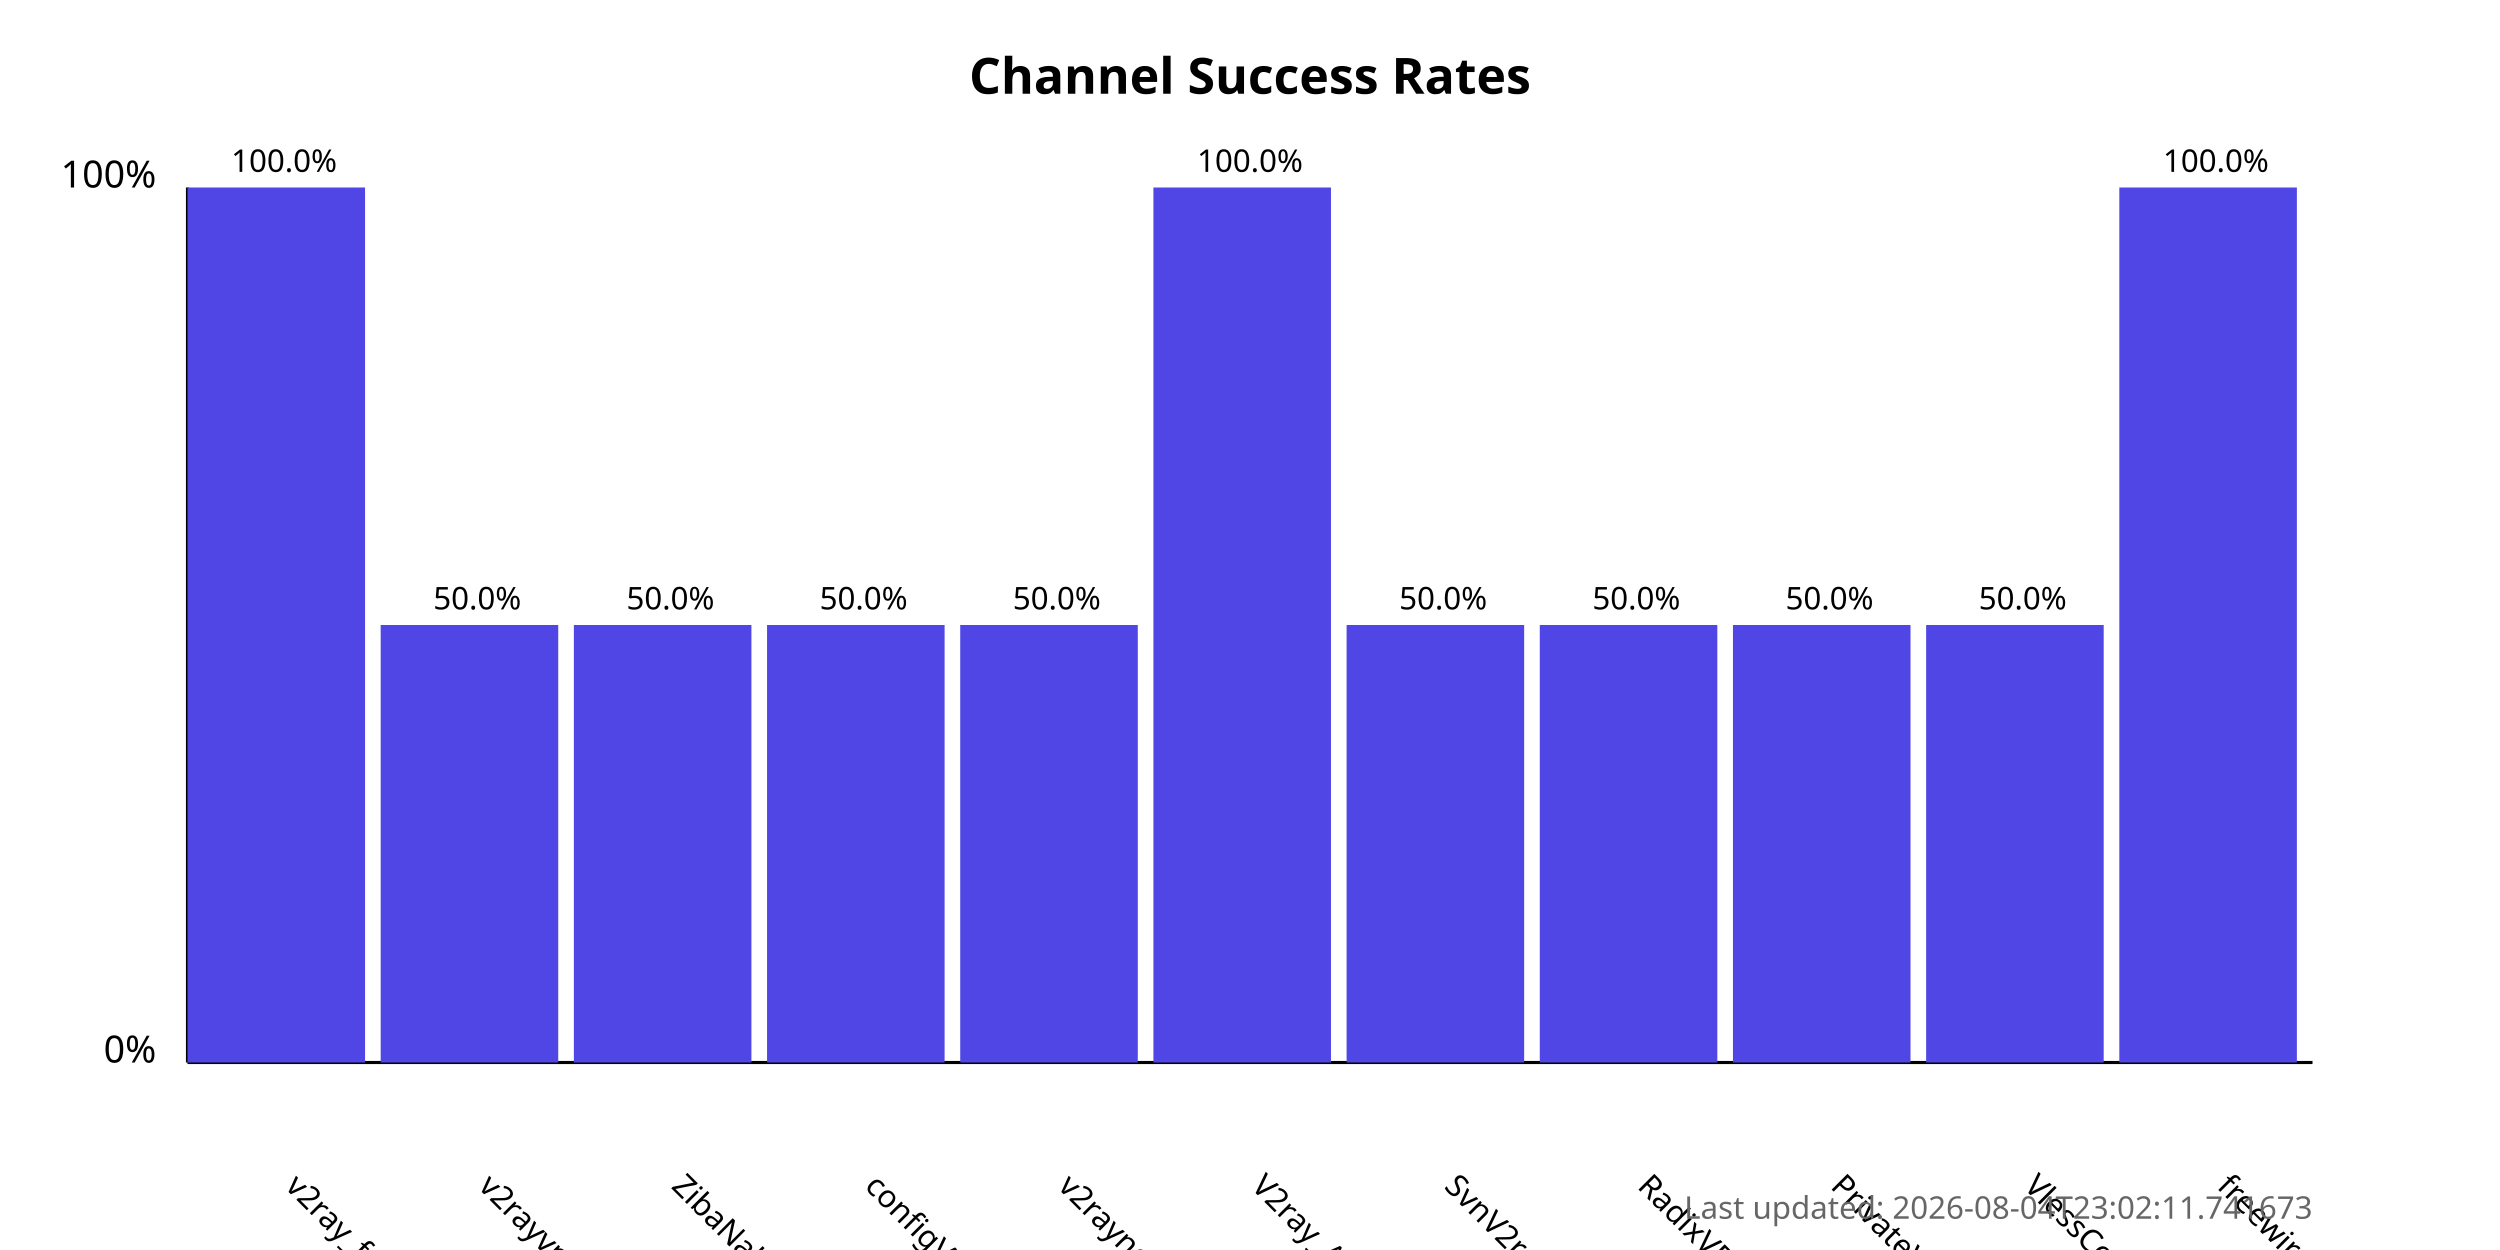
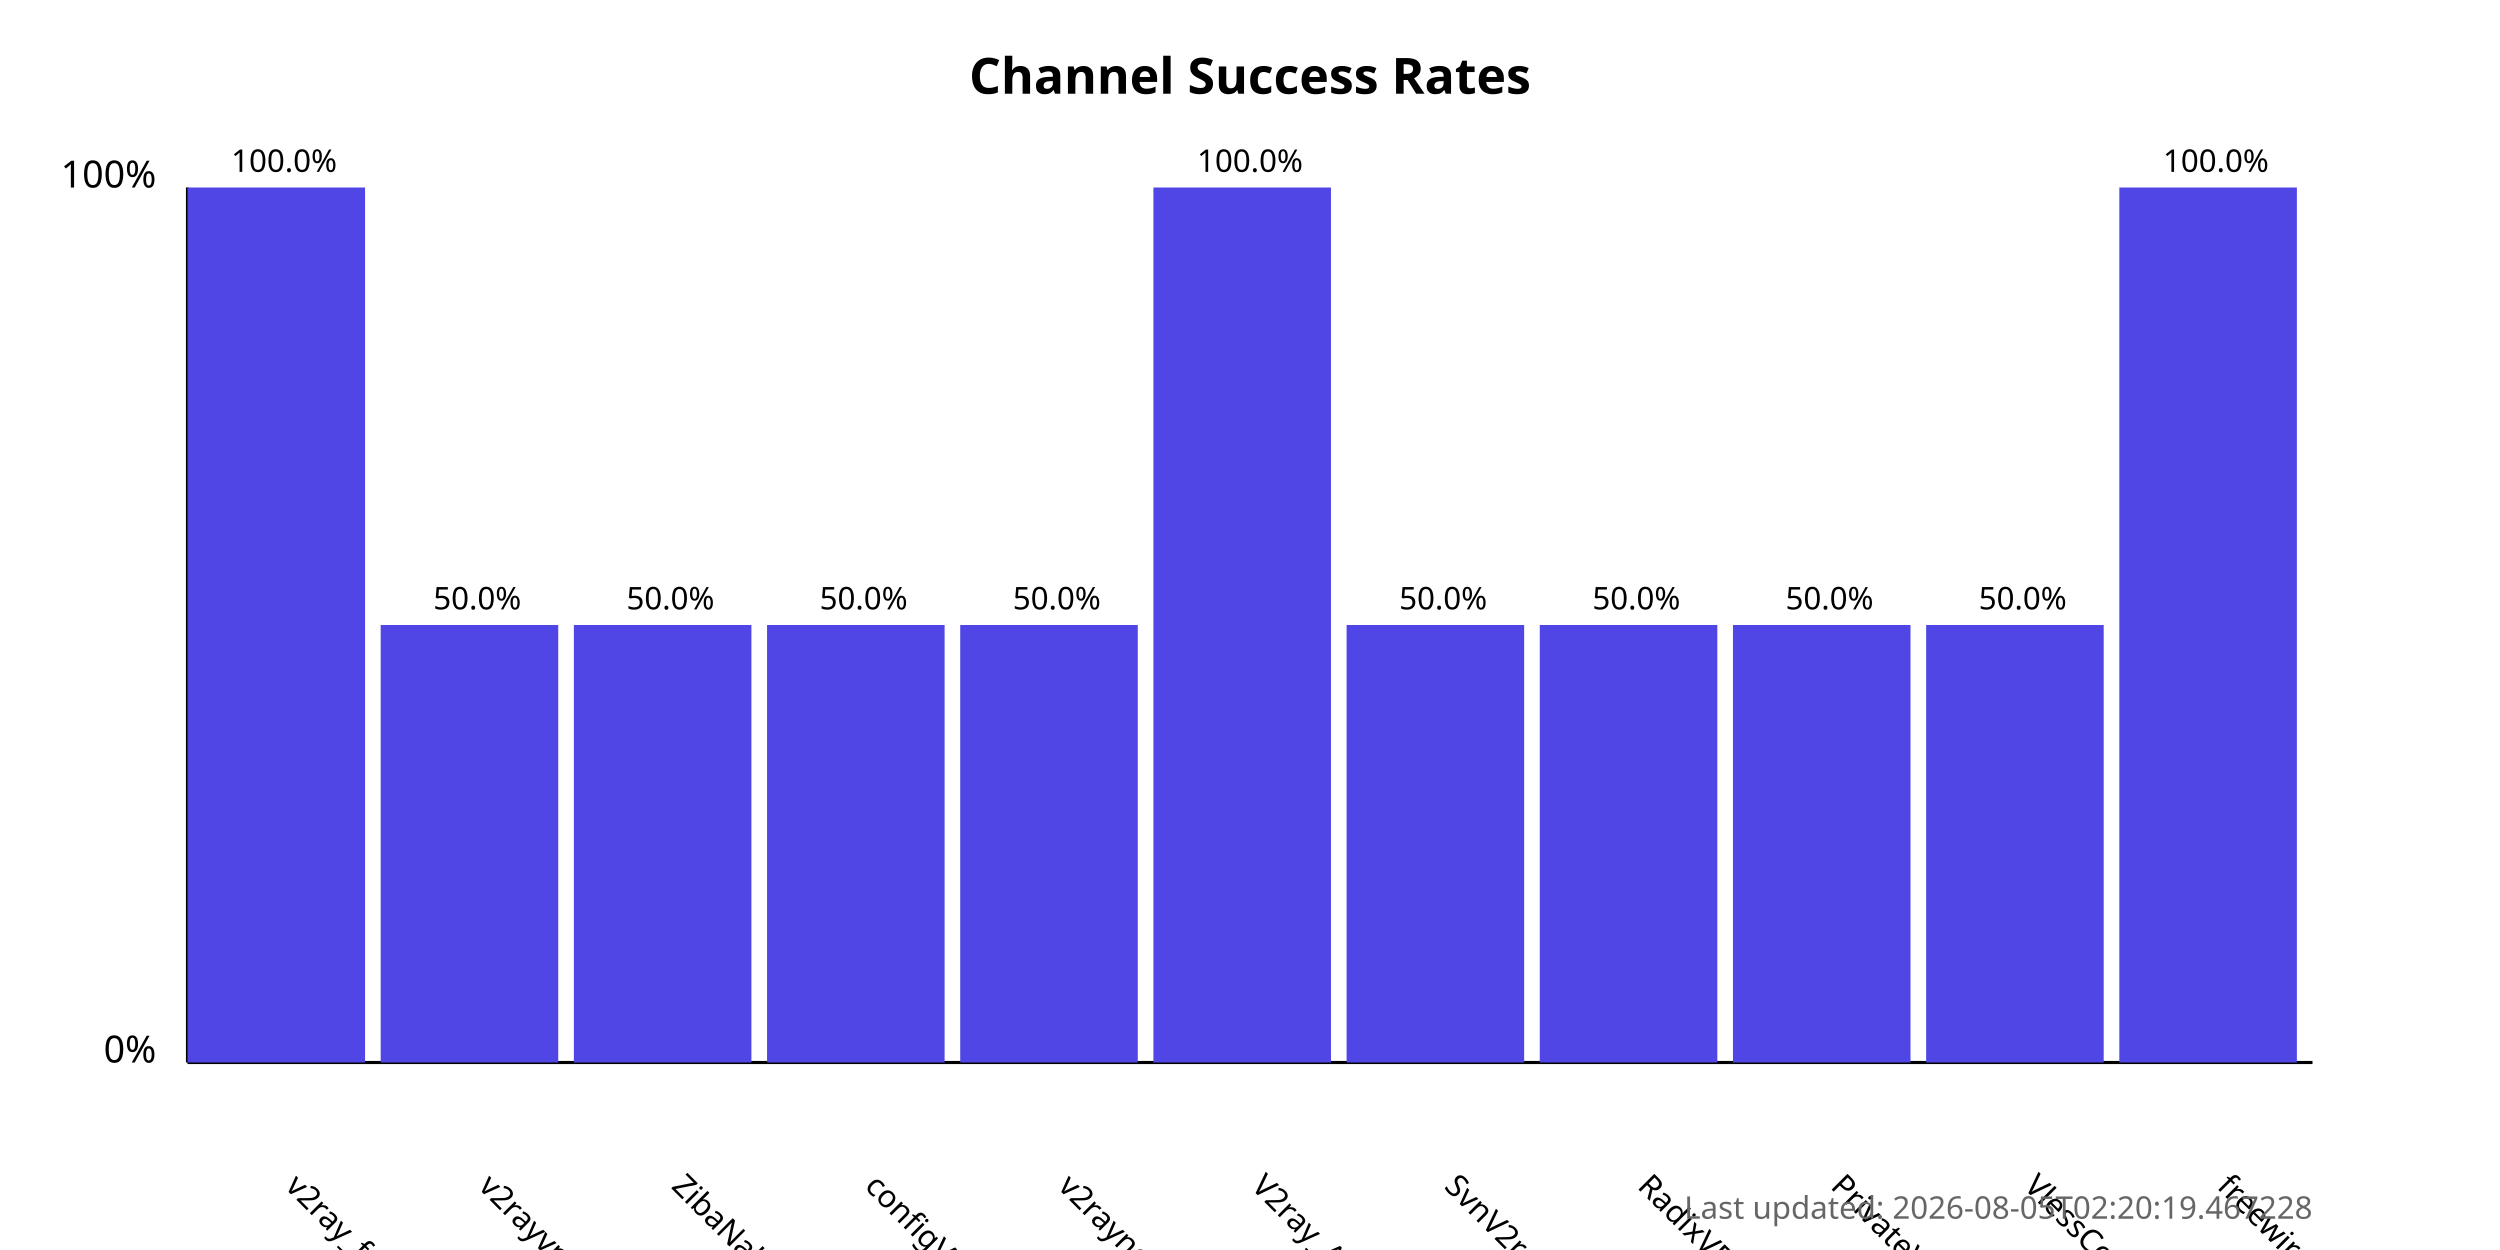
<svg xmlns="http://www.w3.org/2000/svg" width="800" height="400">
  <style>
            .chart-title { font: bold 16px sans-serif; }
            .axis-label { font: 12px sans-serif; }
            .tick-label { font: 10px sans-serif; }
            .bar { fill: #4f46e5; }
            .bar:hover { fill: #6366f1; }
            .timestamp { font: 10px sans-serif; fill: #666; }
        </style>
  <text x="400.0" y="30" text-anchor="middle" class="chart-title">
            Channel Success Rates
        </text>
  <line x1="60" y1="340" x2="60" y2="60" stroke="black" stroke-width="1" />
  <line x1="60" y1="340" x2="740" y2="340" stroke="black" stroke-width="1" />
  <text x="50" y="340" text-anchor="end" class="axis-label">0%</text>
  <text x="50" y="60" text-anchor="end" class="axis-label">100%</text>
  <g>
    <rect x="60" y="60.0" width="56.818" height="280.0" class="bar" />
    <text x="90.909" y="380" transform="rotate(45, 90.90909, 380)" text-anchor="start" class="tick-label">
                v2ray_free_conf
            </text>
    <text x="90.909" y="55.0" text-anchor="middle" class="tick-label">
                100.0%
            </text>
  </g>
  <g>
    <rect x="121.818" y="200.0" width="56.818" height="140.0" class="bar" />
    <text x="152.727" y="380" transform="rotate(45, 152.7273, 380)" text-anchor="start" class="tick-label">
                v2rayvpno
            </text>
    <text x="152.727" y="195.0" text-anchor="middle" class="tick-label">
                50.0%
            </text>
  </g>
  <g>
    <rect x="183.636" y="200.0" width="56.818" height="140.0" class="bar" />
    <text x="214.545" y="380" transform="rotate(45, 214.5455, 380)" text-anchor="start" class="tick-label">
                ZibaNabz
            </text>
    <text x="214.545" y="195.0" text-anchor="middle" class="tick-label">
                50.0%
            </text>
  </g>
  <g>
    <rect x="245.455" y="200.0" width="56.818" height="140.0" class="bar" />
    <text x="276.364" y="380" transform="rotate(45, 276.3636, 380)" text-anchor="start" class="tick-label">
                configV2rayForFree
            </text>
    <text x="276.364" y="195.0" text-anchor="middle" class="tick-label">
                50.0%
            </text>
  </g>
  <g>
    <rect x="307.273" y="200.0" width="56.818" height="140.0" class="bar" />
    <text x="338.182" y="380" transform="rotate(45, 338.1818, 380)" text-anchor="start" class="tick-label">
                v2rayngvpn
            </text>
    <text x="338.182" y="195.0" text-anchor="middle" class="tick-label">
                50.0%
            </text>
  </g>
  <g>
    <rect x="369.091" y="60.0" width="56.818" height="280.0" class="bar" />
    <text x="400.0" y="380" transform="rotate(45, 400.0, 380)" text-anchor="start" class="tick-label">
                V2ray_Alpha
            </text>
    <text x="400.0" y="55.0" text-anchor="middle" class="tick-label">
                100.0%
            </text>
  </g>
  <g>
    <rect x="430.909" y="200.0" width="56.818" height="140.0" class="bar" />
    <text x="461.818" y="380" transform="rotate(45, 461.8182, 380)" text-anchor="start" class="tick-label">
                SvnV2ray
            </text>
    <text x="461.818" y="195.0" text-anchor="middle" class="tick-label">
                50.0%
            </text>
  </g>
  <g>
    <rect x="492.727" y="200.0" width="56.818" height="140.0" class="bar" />
    <text x="523.636" y="380" transform="rotate(45, 523.6364, 380)" text-anchor="start" class="tick-label">
                RadixVPN
            </text>
    <text x="523.636" y="195.0" text-anchor="middle" class="tick-label">
                50.0%
            </text>
  </g>
  <g>
    <rect x="554.545" y="200.0" width="56.818" height="140.0" class="bar" />
    <text x="585.455" y="380" transform="rotate(45, 585.4545, 380)" text-anchor="start" class="tick-label">
                PrivateVPNs
            </text>
    <text x="585.455" y="195.0" text-anchor="middle" class="tick-label">
                50.0%
            </text>
  </g>
  <g>
    <rect x="616.364" y="200.0" width="56.818" height="140.0" class="bar" />
    <text x="647.273" y="380" transform="rotate(45, 647.2727, 380)" text-anchor="start" class="tick-label">
                VlessConfig
            </text>
    <text x="647.273" y="195.0" text-anchor="middle" class="tick-label">
                50.0%
            </text>
  </g>
  <g>
    <rect x="678.182" y="60.0" width="56.818" height="280.0" class="bar" />
    <text x="709.091" y="380" transform="rotate(45, 709.0909, 380)" text-anchor="start" class="tick-label">
                freewireguard
            </text>
    <text x="709.091" y="55.0" text-anchor="middle" class="tick-label">
                100.0%
            </text>
  </g>
  <text x="740" y="390" text-anchor="end" class="timestamp">
-             Last updated: 2026-08-04T23:02:11.741673
+             Last updated: 2026-08-05T02:20:19.467228
        </text>
</svg>
